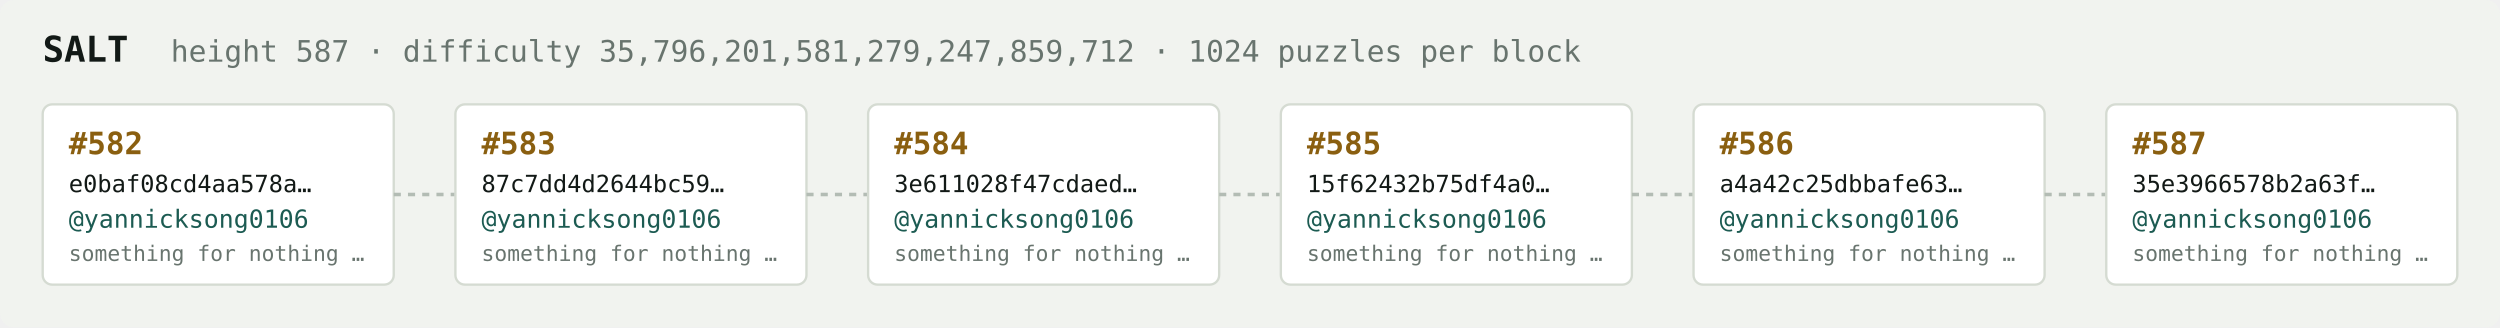
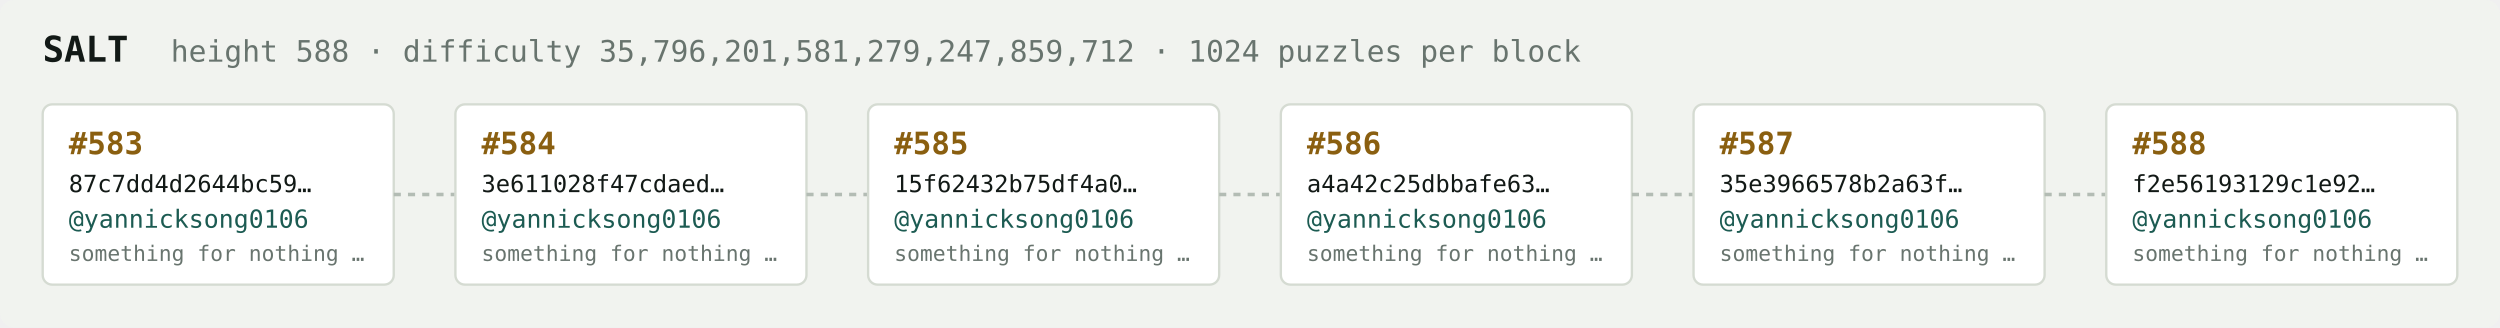
<svg xmlns="http://www.w3.org/2000/svg" width="1054" height="138" viewBox="0 0 1054 138" font-family="ui-monospace,SFMono-Regular,Menlo,monospace">
  <rect fill="#f1f3ef" width="1054" height="138" rx="6" />
  <text x="18" y="26" fill="#121916" font-size="15" font-weight="700">SALT</text>
-   <text x="72" y="26" fill="#68746e" font-size="12.5">height 587 · difficulty 35,796,201,581,279,247,859,712 · 1024 puzzles per block</text>
+   <text x="72" y="26" fill="#68746e" font-size="12.5">height 588 · difficulty 35,796,201,581,279,247,859,712 · 1024 puzzles per block</text>
  <rect x="18" y="44" width="148" height="76" rx="4" fill="#ffffff" stroke="#d5dbd2" stroke-width="1" />
-   <text x="29" y="65" fill="#8a5f10" font-size="13" font-weight="700">#582</text>
-   <text x="29" y="81" fill="#121916" font-size="10">e0baf08cd4aa578a…</text>
+   <text x="29" y="65" fill="#8a5f10" font-size="13" font-weight="700">#583</text>
+   <text x="29" y="81" fill="#121916" font-size="10">87c7dd4d2644bc59…</text>
  <text x="29" y="96" fill="#1c5b52" font-size="10.5">@yannicksong0106</text>
  <text x="29" y="110" fill="#68746e" font-size="9">something for nothing …</text>
  <line x1="166" y1="82.0" x2="192" y2="82.0" stroke="#b3bcb4" stroke-width="1.5" stroke-dasharray="3 3" />
  <rect x="192" y="44" width="148" height="76" rx="4" fill="#ffffff" stroke="#d5dbd2" stroke-width="1" />
-   <text x="203" y="65" fill="#8a5f10" font-size="13" font-weight="700">#583</text>
-   <text x="203" y="81" fill="#121916" font-size="10">87c7dd4d2644bc59…</text>
+   <text x="203" y="65" fill="#8a5f10" font-size="13" font-weight="700">#584</text>
+   <text x="203" y="81" fill="#121916" font-size="10">3e611028f47cdaed…</text>
  <text x="203" y="96" fill="#1c5b52" font-size="10.5">@yannicksong0106</text>
  <text x="203" y="110" fill="#68746e" font-size="9">something for nothing …</text>
  <line x1="340" y1="82.0" x2="366" y2="82.0" stroke="#b3bcb4" stroke-width="1.5" stroke-dasharray="3 3" />
  <rect x="366" y="44" width="148" height="76" rx="4" fill="#ffffff" stroke="#d5dbd2" stroke-width="1" />
-   <text x="377" y="65" fill="#8a5f10" font-size="13" font-weight="700">#584</text>
-   <text x="377" y="81" fill="#121916" font-size="10">3e611028f47cdaed…</text>
+   <text x="377" y="65" fill="#8a5f10" font-size="13" font-weight="700">#585</text>
+   <text x="377" y="81" fill="#121916" font-size="10">15f62432b75df4a0…</text>
  <text x="377" y="96" fill="#1c5b52" font-size="10.5">@yannicksong0106</text>
  <text x="377" y="110" fill="#68746e" font-size="9">something for nothing …</text>
  <line x1="514" y1="82.0" x2="540" y2="82.0" stroke="#b3bcb4" stroke-width="1.5" stroke-dasharray="3 3" />
  <rect x="540" y="44" width="148" height="76" rx="4" fill="#ffffff" stroke="#d5dbd2" stroke-width="1" />
-   <text x="551" y="65" fill="#8a5f10" font-size="13" font-weight="700">#585</text>
-   <text x="551" y="81" fill="#121916" font-size="10">15f62432b75df4a0…</text>
+   <text x="551" y="65" fill="#8a5f10" font-size="13" font-weight="700">#586</text>
+   <text x="551" y="81" fill="#121916" font-size="10">a4a42c25dbbafe63…</text>
  <text x="551" y="96" fill="#1c5b52" font-size="10.5">@yannicksong0106</text>
  <text x="551" y="110" fill="#68746e" font-size="9">something for nothing …</text>
  <line x1="688" y1="82.0" x2="714" y2="82.0" stroke="#b3bcb4" stroke-width="1.5" stroke-dasharray="3 3" />
  <rect x="714" y="44" width="148" height="76" rx="4" fill="#ffffff" stroke="#d5dbd2" stroke-width="1" />
-   <text x="725" y="65" fill="#8a5f10" font-size="13" font-weight="700">#586</text>
-   <text x="725" y="81" fill="#121916" font-size="10">a4a42c25dbbafe63…</text>
+   <text x="725" y="65" fill="#8a5f10" font-size="13" font-weight="700">#587</text>
+   <text x="725" y="81" fill="#121916" font-size="10">35e3966578b2a63f…</text>
  <text x="725" y="96" fill="#1c5b52" font-size="10.5">@yannicksong0106</text>
  <text x="725" y="110" fill="#68746e" font-size="9">something for nothing …</text>
  <line x1="862" y1="82.0" x2="888" y2="82.0" stroke="#b3bcb4" stroke-width="1.5" stroke-dasharray="3 3" />
  <rect x="888" y="44" width="148" height="76" rx="4" fill="#ffffff" stroke="#d5dbd2" stroke-width="1" />
-   <text x="899" y="65" fill="#8a5f10" font-size="13" font-weight="700">#587</text>
-   <text x="899" y="81" fill="#121916" font-size="10">35e3966578b2a63f…</text>
+   <text x="899" y="65" fill="#8a5f10" font-size="13" font-weight="700">#588</text>
+   <text x="899" y="81" fill="#121916" font-size="10">f2e56193129c1e92…</text>
  <text x="899" y="96" fill="#1c5b52" font-size="10.5">@yannicksong0106</text>
  <text x="899" y="110" fill="#68746e" font-size="9">something for nothing …</text>
</svg>
